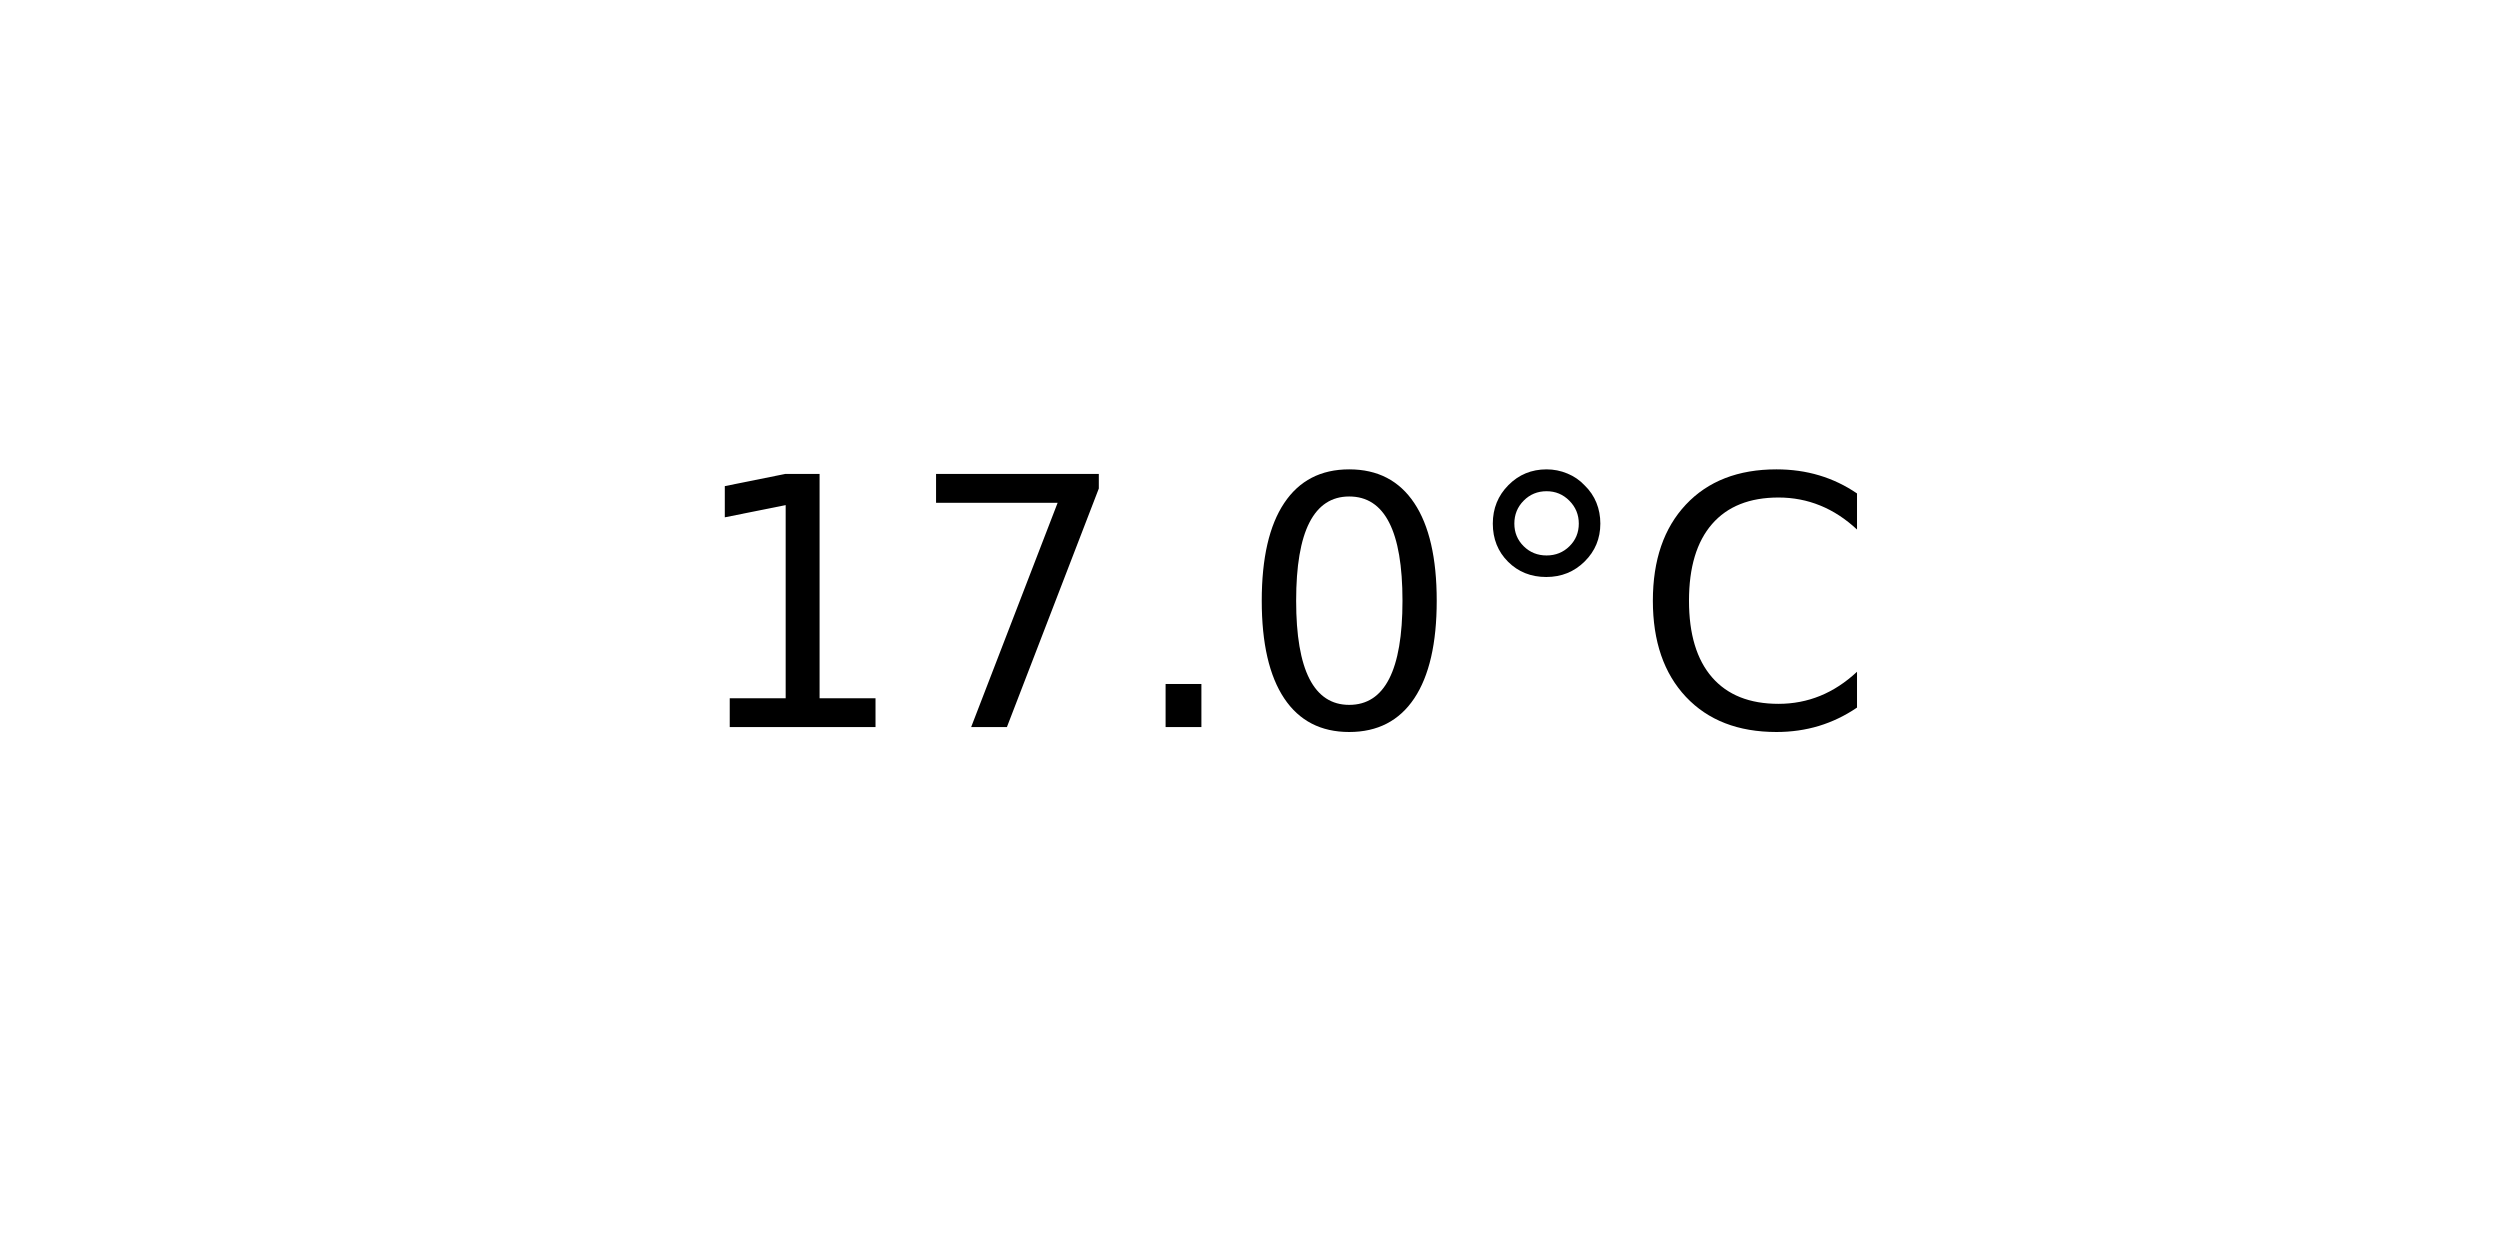
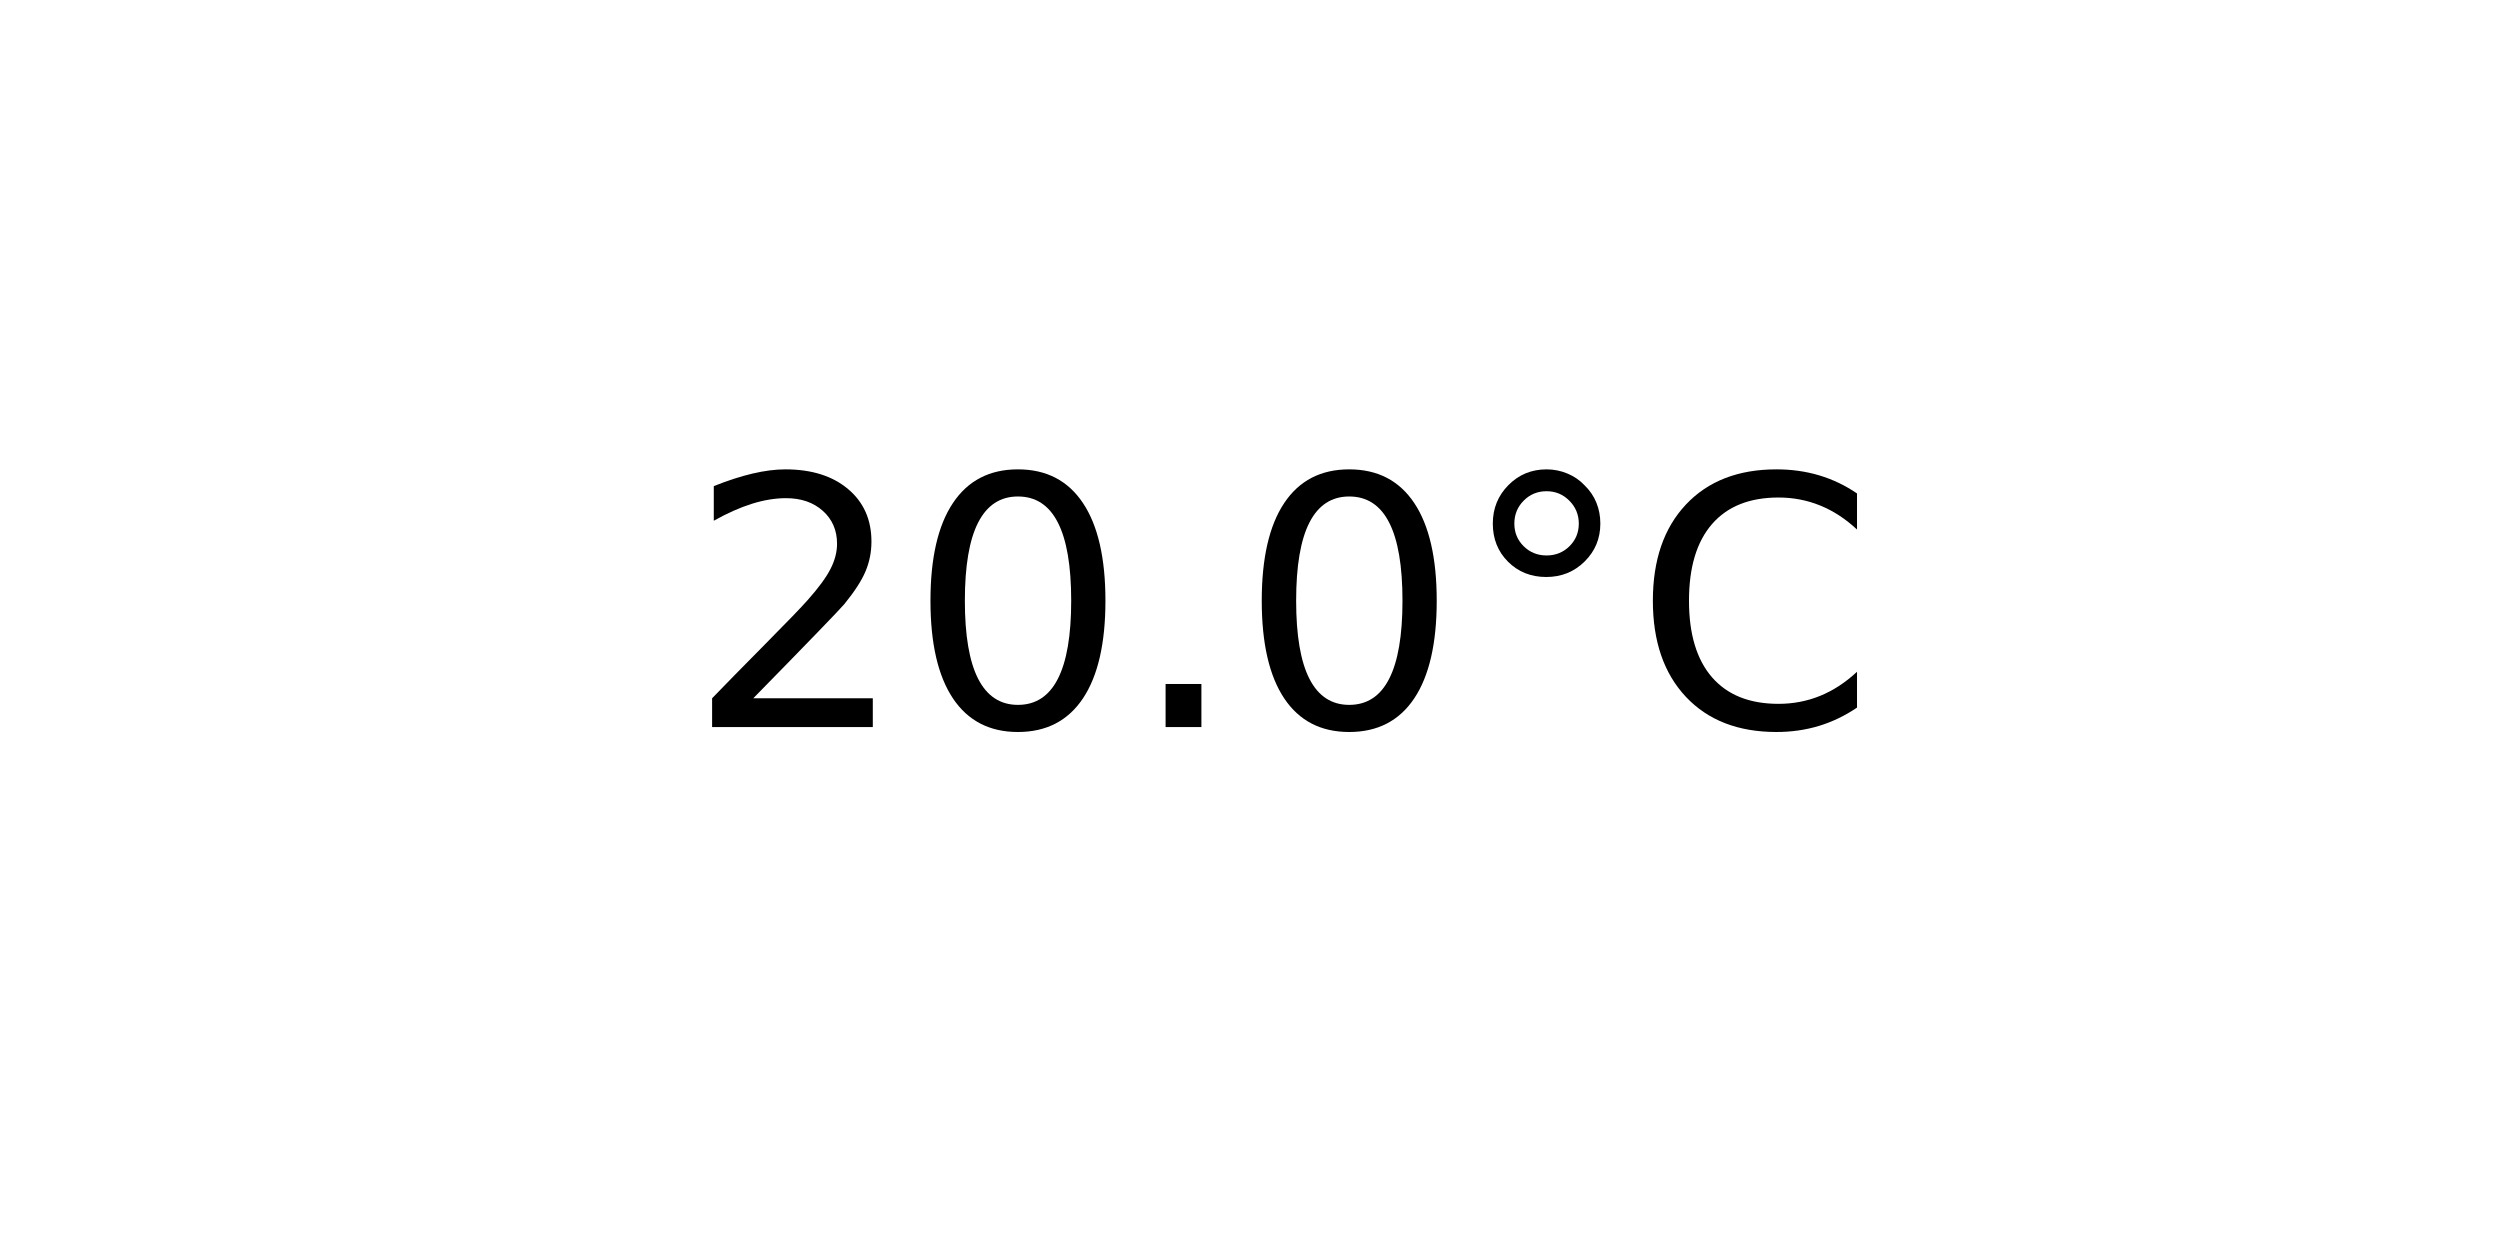
<svg xmlns="http://www.w3.org/2000/svg" xmlns:xlink="http://www.w3.org/1999/xlink" width="72pt" height="36pt" viewBox="0 0 72 36" version="1.1">
  <defs>
    <style type="text/css">*{stroke-linejoin: round; stroke-linecap: butt}</style>
  </defs>
  <g id="figure_1">
    <g id="axes_1">
      <g id="text_1">
        <g transform="translate(19.77578 20.93937) scale(0.1 -0.1)">
          <defs>
-             <path id="DejaVuSans-31" d="M 794 531  L 1825 531  L 1825 4091  L 703 3866  L 703 4441  L 1819 4666  L 2450 4666  L 2450 531  L 3481 531  L 3481 0  L 794 0  L 794 531  z " transform="scale(0.015625)" />
-             <path id="DejaVuSans-37" d="M 525 4666  L 3525 4666  L 3525 4397  L 1831 0  L 1172 0  L 2766 4134  L 525 4134  L 525 4666  z " transform="scale(0.015625)" />
+             <path id="DejaVuSans-32" d="M 1228 531  L 3431 531  L 3431 0  L 469 0  L 469 531  Q 828 903 1448 1529  Q 2069 2156 2228 2338  Q 2531 2678 2651 2914  Q 2772 3150 2772 3378  Q 2772 3750 2511 3984  Q 2250 4219 1831 4219  Q 1534 4219 1204 4116  Q 875 4013 500 3803  L 500 4441  Q 881 4594 1212 4672  Q 1544 4750 1819 4750  Q 2544 4750 2975 4387  Q 3406 4025 3406 3419  Q 3406 3131 3298 2873  Q 3191 2616 2906 2266  Q 2828 2175 2409 1742  Q 1991 1309 1228 531  z " transform="scale(0.015625)" />
+             <path id="DejaVuSans-30" d="M 2034 4250  Q 1547 4250 1301 3770  Q 1056 3291 1056 2328  Q 1056 1369 1301 889  Q 1547 409 2034 409  Q 2525 409 2770 889  Q 3016 1369 3016 2328  Q 3016 3291 2770 3770  Q 2525 4250 2034 4250  z M 2034 4750  Q 2819 4750 3233 4129  Q 3647 3509 3647 2328  Q 3647 1150 3233 529  Q 2819 -91 2034 -91  Q 1250 -91 836 529  Q 422 1150 422 2328  Q 422 3509 836 4129  Q 1250 4750 2034 4750  z " transform="scale(0.015625)" />
            <path id="DejaVuSans-2e" d="M 684 794  L 1344 794  L 1344 0  L 684 0  L 684 794  z " transform="scale(0.015625)" />
-             <path id="DejaVuSans-30" d="M 2034 4250  Q 1547 4250 1301 3770  Q 1056 3291 1056 2328  Q 1056 1369 1301 889  Q 1547 409 2034 409  Q 2525 409 2770 889  Q 3016 1369 3016 2328  Q 3016 3291 2770 3770  Q 2525 4250 2034 4250  z M 2034 4750  Q 2819 4750 3233 4129  Q 3647 3509 3647 2328  Q 3647 1150 3233 529  Q 2819 -91 2034 -91  Q 1250 -91 836 529  Q 422 1150 422 2328  Q 422 3509 836 4129  Q 1250 4750 2034 4750  z " transform="scale(0.015625)" />
            <path id="DejaVuSans-b0" d="M 1600 4347  Q 1350 4347 1178 4173  Q 1006 4000 1006 3750  Q 1006 3503 1178 3333  Q 1350 3163 1600 3163  Q 1850 3163 2022 3333  Q 2194 3503 2194 3750  Q 2194 3997 2020 4172  Q 1847 4347 1600 4347  z M 1600 4750  Q 1800 4750 1984 4673  Q 2169 4597 2303 4453  Q 2447 4313 2519 4134  Q 2591 3956 2591 3750  Q 2591 3338 2302 3052  Q 2013 2766 1594 2766  Q 1172 2766 890 3047  Q 609 3328 609 3750  Q 609 4169 896 4459  Q 1184 4750 1600 4750  z " transform="scale(0.015625)" />
            <path id="DejaVuSans-43" d="M 4122 4306  L 4122 3641  Q 3803 3938 3442 4084  Q 3081 4231 2675 4231  Q 1875 4231 1450 3742  Q 1025 3253 1025 2328  Q 1025 1406 1450 917  Q 1875 428 2675 428  Q 3081 428 3442 575  Q 3803 722 4122 1019  L 4122 359  Q 3791 134 3420 21  Q 3050 -91 2638 -91  Q 1578 -91 968 557  Q 359 1206 359 2328  Q 359 3453 968 4101  Q 1578 4750 2638 4750  Q 3056 4750 3426 4639  Q 3797 4528 4122 4306  z " transform="scale(0.015625)" />
          </defs>
-           <use xlink:href="#DejaVuSans-31" />
-           <use xlink:href="#DejaVuSans-37" x="63.623" />
+           <use xlink:href="#DejaVuSans-32" />
+           <use xlink:href="#DejaVuSans-30" x="63.623" />
          <use xlink:href="#DejaVuSans-2e" x="127.246" />
          <use xlink:href="#DejaVuSans-30" x="159.033" />
          <use xlink:href="#DejaVuSans-b0" x="222.656" />
          <use xlink:href="#DejaVuSans-43" x="272.656" />
        </g>
      </g>
    </g>
  </g>
</svg>
